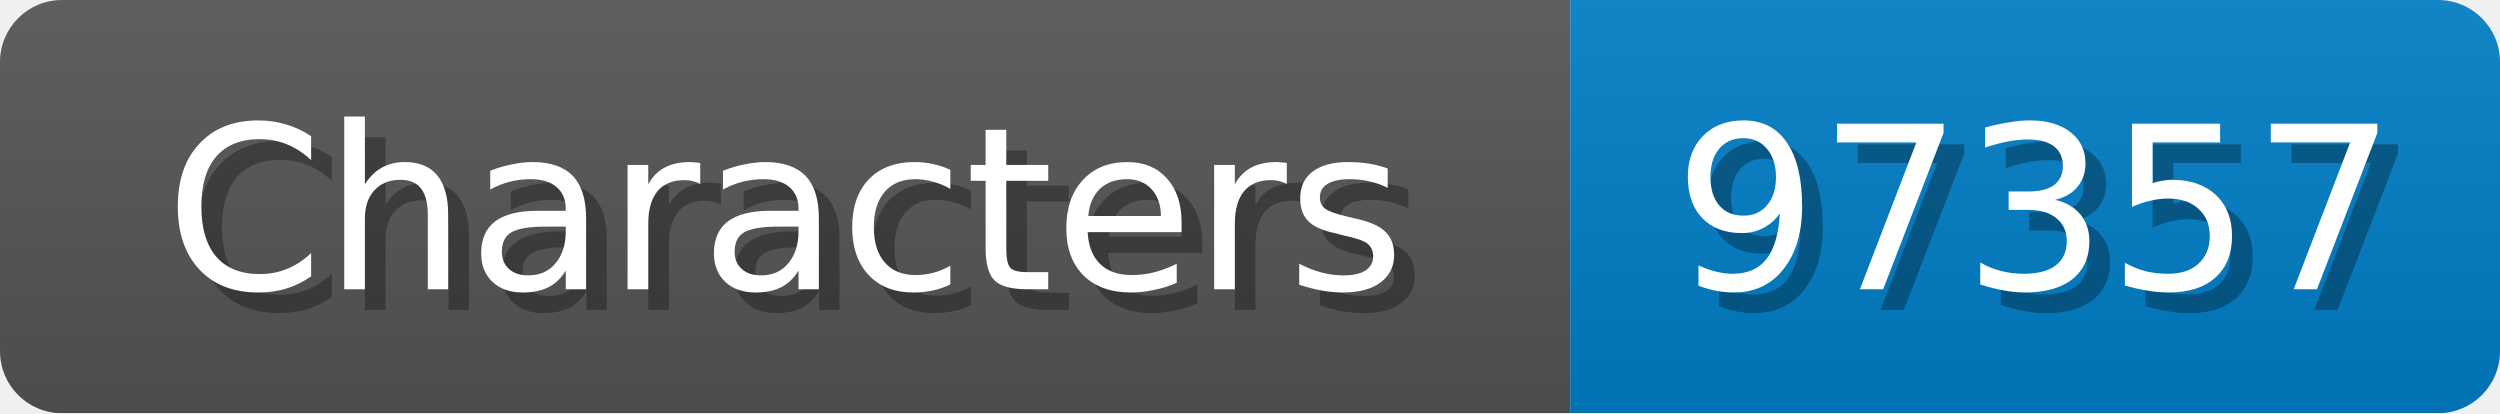
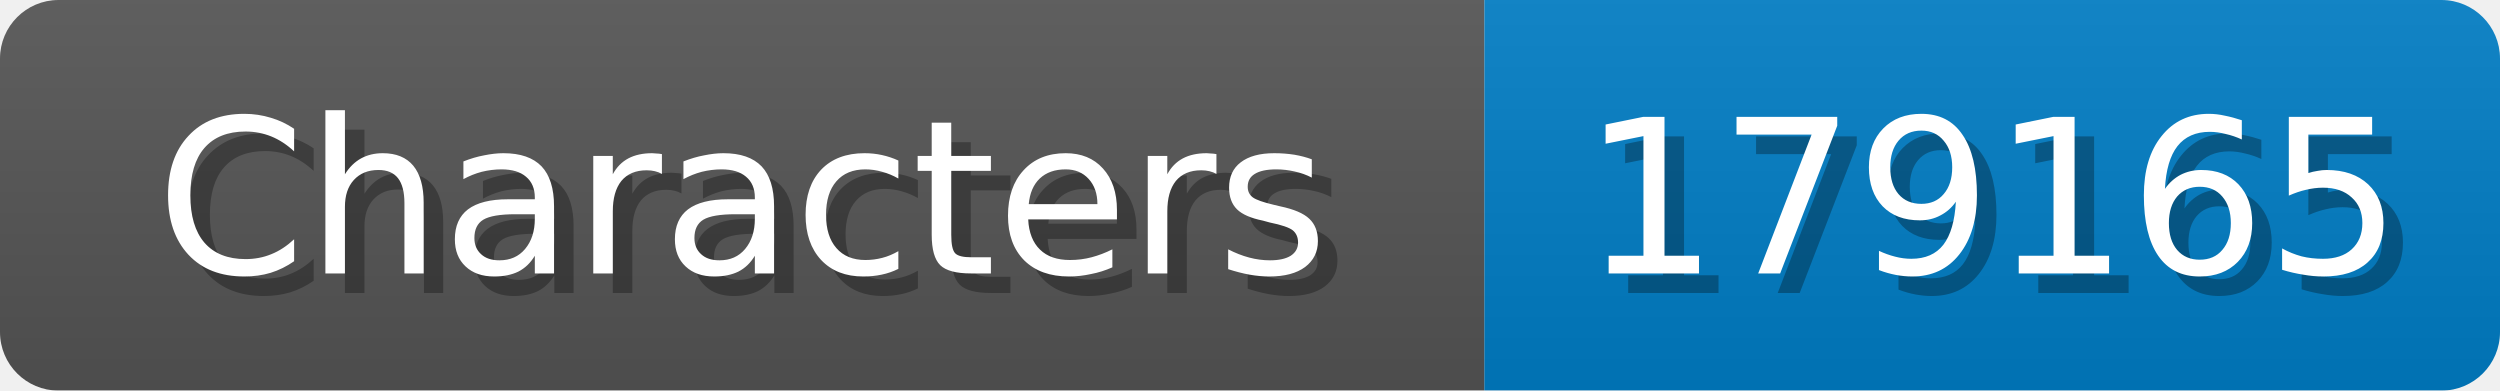
- <svg xmlns="http://www.w3.org/2000/svg" width="121" height="20">
+ <svg xmlns="http://www.w3.org/2000/svg" width="128" height="20">
  <linearGradient id="b" x2="0" y2="100%">
    <stop offset="0" stop-color="#bbb" stop-opacity=".1" />
    <stop offset="1" stop-opacity=".1" />
  </linearGradient>
  <mask id="anybadge_1">
-     <rect width="121" height="20" rx="3" fill="#fff" />
+     <rect width="128" height="20" rx="3" fill="#fff" />
  </mask>
  <g mask="url(#anybadge_1)">
    <path fill="#555" d="M0 0h76v20H0z" />
-     <path fill="#007ec6" d="M76 0h45v20H76z" />
-     <path fill="url(#b)" d="M0 0h121v20H0z" />
+     <path fill="#007ec6" d="M76 0h52v20H76z" />
+     <path fill="url(#b)" d="M0 0h128v20H0z" />
  </g>
  <g fill="#fff" text-anchor="middle" font-family="DejaVu Sans,Verdana,Geneva,sans-serif" font-size="11">
    <text x="39.0" y="15" fill="#010101" fill-opacity=".3">Characters</text>
    <text x="38.0" y="14">Characters</text>
  </g>
  <g fill="#fff" text-anchor="middle" font-family="DejaVu Sans,Verdana,Geneva,sans-serif" font-size="11">
-     <text x="99.5" y="15" fill="#010101" fill-opacity=".3">97357</text>
-     <text x="98.5" y="14">97357</text>
+     <text x="103.0" y="15" fill="#010101" fill-opacity=".3">179165</text>
+     <text x="102.0" y="14">179165</text>
  </g>
</svg>
